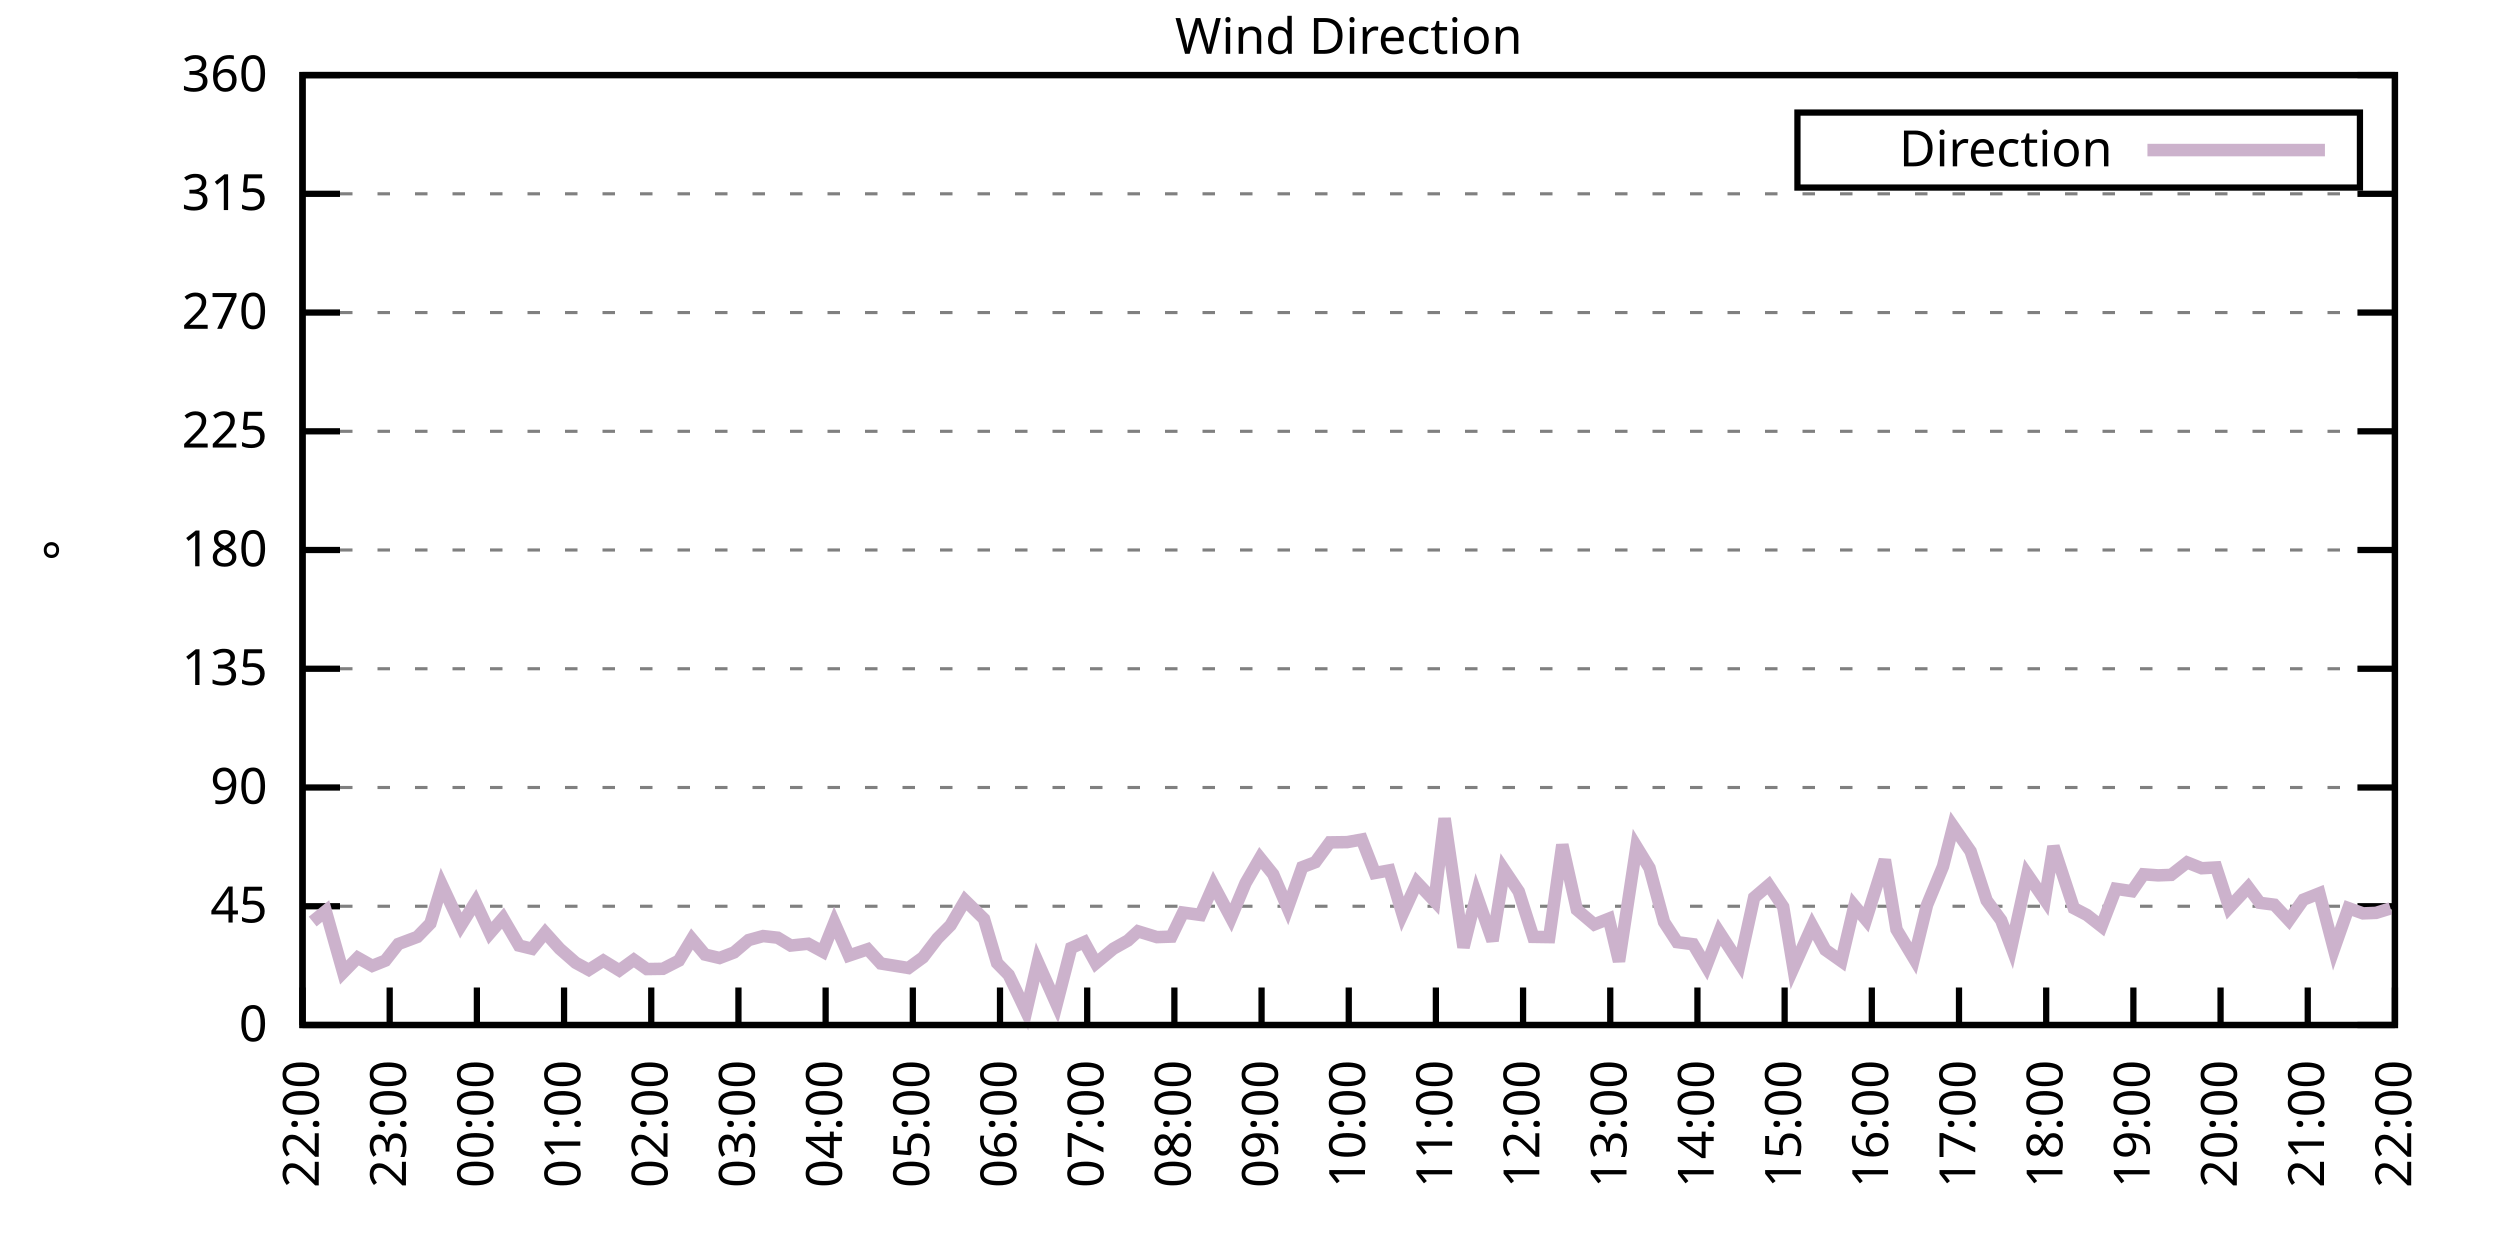
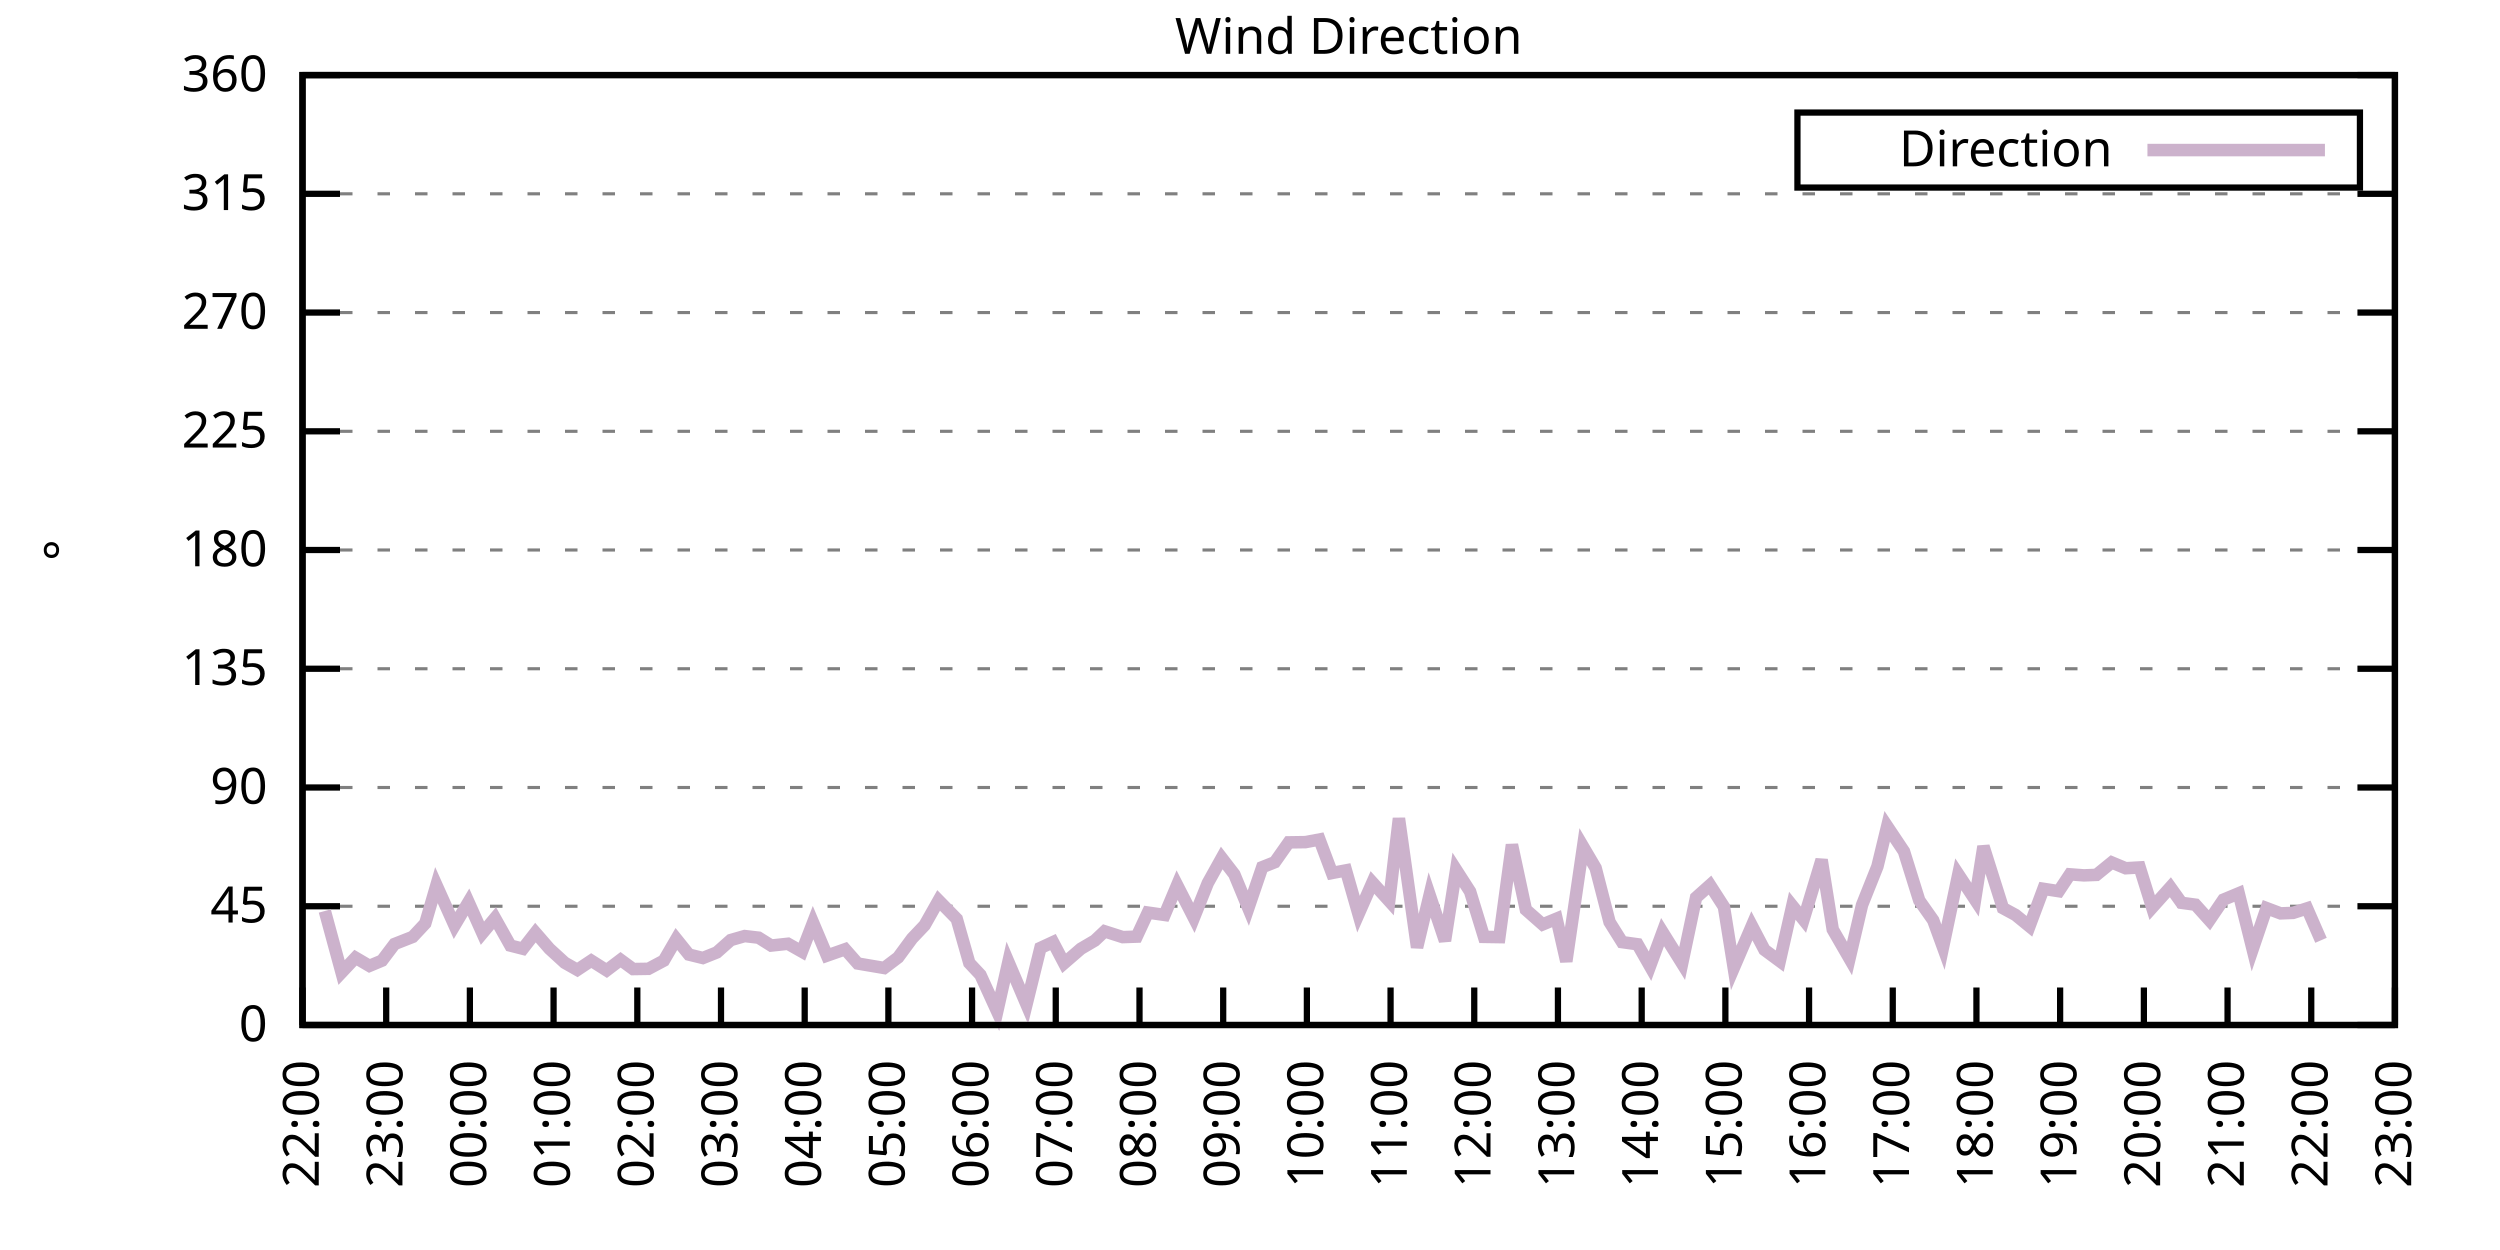
<svg xmlns="http://www.w3.org/2000/svg" xmlns:xlink="http://www.w3.org/1999/xlink" width="400" height="200" viewBox="0 0 400 200">
  <g id="gnuplot_canvas">
    <rect x="0" y="0" width="400" height="200" fill="none" />
    <defs>
      <circle id="gpDot" r="0.5" stroke-width="0.5" stroke="currentColor" />
      <path id="gpPt0" stroke-width="0.333" stroke="currentColor" d="M-1,0 h2 M0,-1 v2" />
      <path id="gpPt1" stroke-width="0.333" stroke="currentColor" d="M-1,-1 L1,1 M1,-1 L-1,1" />
      <path id="gpPt2" stroke-width="0.333" stroke="currentColor" d="M-1,0 L1,0 M0,-1 L0,1 M-1,-1 L1,1 M-1,1 L1,-1" />
      <rect id="gpPt3" stroke-width="0.333" stroke="currentColor" x="-1" y="-1" width="2" height="2" />
      <rect id="gpPt4" stroke-width="0.333" stroke="currentColor" fill="currentColor" x="-1" y="-1" width="2" height="2" />
      <circle id="gpPt5" stroke-width="0.333" stroke="currentColor" cx="0" cy="0" r="1" />
      <use xlink:href="#gpPt5" id="gpPt6" fill="currentColor" stroke="none" />
      <path id="gpPt7" stroke-width="0.333" stroke="currentColor" d="M0,-1.33 L-1.33,0.67 L1.33,0.67 z" />
      <use xlink:href="#gpPt7" id="gpPt8" fill="currentColor" stroke="none" />
      <use xlink:href="#gpPt7" id="gpPt9" stroke="currentColor" transform="rotate(180)" />
      <use xlink:href="#gpPt9" id="gpPt10" fill="currentColor" stroke="none" />
      <use xlink:href="#gpPt3" id="gpPt11" stroke="currentColor" transform="rotate(45)" />
      <use xlink:href="#gpPt11" id="gpPt12" fill="currentColor" stroke="none" />
      <path id="gpPt13" stroke-width="0.333" stroke="currentColor" d="M0,1.330 L1.265,0.411 L0.782,-1.067 L-0.782,-1.076 L-1.265,0.411 z" />
      <use xlink:href="#gpPt13" id="gpPt14" fill="currentColor" stroke="none" />
      <filter id="textbox" filterUnits="objectBoundingBox" x="0" y="0" height="1" width="1">
        <feFlood flood-color="white" flood-opacity="1" result="bgnd" />
        <feComposite in="SourceGraphic" in2="bgnd" operator="atop" />
      </filter>
      <filter id="greybox" filterUnits="objectBoundingBox" x="0" y="0" height="1" width="1">
        <feFlood flood-color="lightgrey" flood-opacity="1" result="grey" />
        <feComposite in="SourceGraphic" in2="grey" operator="atop" />
      </filter>
    </defs>
    <g fill="none" color="white" stroke="currentColor" stroke-width="1.00" stroke-linecap="butt" stroke-linejoin="miter">
</g>
    <g fill="none" color="black" stroke="currentColor" stroke-width="1.00" stroke-linecap="butt" stroke-linejoin="miter">
      <g stroke="none" shape-rendering="crispEdges">
        <polygon fill="rgb(255, 255, 255)" points="48.40,164.00 383.18,164.00 383.18,12.02 48.40,12.02 " />
      </g>
    </g>
    <g fill="none" color="black" stroke="currentColor" stroke-width="1.00" stroke-linecap="butt" stroke-linejoin="miter">
</g>
    <g fill="none" color="black" stroke="black" stroke-width="0.50" stroke-linecap="butt" stroke-linejoin="miter">
</g>
    <g fill="none" color="gray" stroke="currentColor" stroke-width="0.50" stroke-linecap="butt" stroke-linejoin="miter">
      <path stroke="gray" stroke-dasharray="2,4" class="gridline" d="M48.40,164.00 L383.19,164.00  " />
    </g>
    <g fill="none" color="gray" stroke="gray" stroke-width="1.00" stroke-linecap="butt" stroke-linejoin="miter">
</g>
    <g fill="none" color="black" stroke="currentColor" stroke-width="1.00" stroke-linecap="butt" stroke-linejoin="miter">
      <path stroke="black" d="M48.40,164.00 L54.40,164.00 M383.19,164.00 L377.19,164.00  " />
      <g transform="translate(42.80,166.60)" stroke="none" fill="black" font-family="Sans" font-size="8.00" text-anchor="end">
        <text>
          <tspan font-family="Sans"> 0</tspan>
        </text>
      </g>
    </g>
    <g fill="none" color="black" stroke="currentColor" stroke-width="1.00" stroke-linecap="butt" stroke-linejoin="miter">
</g>
    <g fill="none" color="black" stroke="black" stroke-width="0.50" stroke-linecap="butt" stroke-linejoin="miter">
</g>
    <g fill="none" color="gray" stroke="currentColor" stroke-width="0.50" stroke-linecap="butt" stroke-linejoin="miter">
      <path stroke="gray" stroke-dasharray="2,4" class="gridline" d="M48.40,145.00 L383.19,145.00  " />
    </g>
    <g fill="none" color="gray" stroke="gray" stroke-width="1.00" stroke-linecap="butt" stroke-linejoin="miter">
</g>
    <g fill="none" color="black" stroke="currentColor" stroke-width="1.00" stroke-linecap="butt" stroke-linejoin="miter">
      <path stroke="black" d="M48.40,145.00 L54.40,145.00 M383.19,145.00 L377.19,145.00  " />
      <g transform="translate(42.80,147.60)" stroke="none" fill="black" font-family="Sans" font-size="8.00" text-anchor="end">
        <text>
          <tspan font-family="Sans"> 45</tspan>
        </text>
      </g>
    </g>
    <g fill="none" color="black" stroke="currentColor" stroke-width="1.00" stroke-linecap="butt" stroke-linejoin="miter">
</g>
    <g fill="none" color="black" stroke="black" stroke-width="0.50" stroke-linecap="butt" stroke-linejoin="miter">
</g>
    <g fill="none" color="gray" stroke="currentColor" stroke-width="0.50" stroke-linecap="butt" stroke-linejoin="miter">
      <path stroke="gray" stroke-dasharray="2,4" class="gridline" d="M48.40,126.00 L383.19,126.00  " />
    </g>
    <g fill="none" color="gray" stroke="gray" stroke-width="1.00" stroke-linecap="butt" stroke-linejoin="miter">
</g>
    <g fill="none" color="black" stroke="currentColor" stroke-width="1.00" stroke-linecap="butt" stroke-linejoin="miter">
      <path stroke="black" d="M48.40,126.00 L54.40,126.00 M383.19,126.00 L377.19,126.00  " />
      <g transform="translate(42.80,128.60)" stroke="none" fill="black" font-family="Sans" font-size="8.00" text-anchor="end">
        <text>
          <tspan font-family="Sans"> 90</tspan>
        </text>
      </g>
    </g>
    <g fill="none" color="black" stroke="currentColor" stroke-width="1.00" stroke-linecap="butt" stroke-linejoin="miter">
</g>
    <g fill="none" color="black" stroke="black" stroke-width="0.50" stroke-linecap="butt" stroke-linejoin="miter">
</g>
    <g fill="none" color="gray" stroke="currentColor" stroke-width="0.50" stroke-linecap="butt" stroke-linejoin="miter">
      <path stroke="gray" stroke-dasharray="2,4" class="gridline" d="M48.40,107.00 L383.19,107.00  " />
    </g>
    <g fill="none" color="gray" stroke="gray" stroke-width="1.00" stroke-linecap="butt" stroke-linejoin="miter">
</g>
    <g fill="none" color="black" stroke="currentColor" stroke-width="1.00" stroke-linecap="butt" stroke-linejoin="miter">
      <path stroke="black" d="M48.40,107.00 L54.40,107.00 M383.19,107.00 L377.19,107.00  " />
      <g transform="translate(42.80,109.60)" stroke="none" fill="black" font-family="Sans" font-size="8.00" text-anchor="end">
        <text>
          <tspan font-family="Sans"> 135</tspan>
        </text>
      </g>
    </g>
    <g fill="none" color="black" stroke="currentColor" stroke-width="1.00" stroke-linecap="butt" stroke-linejoin="miter">
</g>
    <g fill="none" color="black" stroke="black" stroke-width="0.50" stroke-linecap="butt" stroke-linejoin="miter">
</g>
    <g fill="none" color="gray" stroke="currentColor" stroke-width="0.50" stroke-linecap="butt" stroke-linejoin="miter">
      <path stroke="gray" stroke-dasharray="2,4" class="gridline" d="M48.40,88.00 L383.19,88.00  " />
    </g>
    <g fill="none" color="gray" stroke="gray" stroke-width="1.00" stroke-linecap="butt" stroke-linejoin="miter">
</g>
    <g fill="none" color="black" stroke="currentColor" stroke-width="1.00" stroke-linecap="butt" stroke-linejoin="miter">
      <path stroke="black" d="M48.40,88.00 L54.40,88.00 M383.19,88.00 L377.19,88.00  " />
      <g transform="translate(42.80,90.60)" stroke="none" fill="black" font-family="Sans" font-size="8.00" text-anchor="end">
        <text>
          <tspan font-family="Sans"> 180</tspan>
        </text>
      </g>
    </g>
    <g fill="none" color="black" stroke="currentColor" stroke-width="1.00" stroke-linecap="butt" stroke-linejoin="miter">
</g>
    <g fill="none" color="black" stroke="black" stroke-width="0.50" stroke-linecap="butt" stroke-linejoin="miter">
</g>
    <g fill="none" color="gray" stroke="currentColor" stroke-width="0.50" stroke-linecap="butt" stroke-linejoin="miter">
      <path stroke="gray" stroke-dasharray="2,4" class="gridline" d="M48.40,69.01 L383.19,69.01  " />
    </g>
    <g fill="none" color="gray" stroke="gray" stroke-width="1.00" stroke-linecap="butt" stroke-linejoin="miter">
</g>
    <g fill="none" color="black" stroke="currentColor" stroke-width="1.00" stroke-linecap="butt" stroke-linejoin="miter">
      <path stroke="black" d="M48.40,69.01 L54.40,69.01 M383.19,69.01 L377.19,69.01  " />
      <g transform="translate(42.80,71.61)" stroke="none" fill="black" font-family="Sans" font-size="8.00" text-anchor="end">
        <text>
          <tspan font-family="Sans"> 225</tspan>
        </text>
      </g>
    </g>
    <g fill="none" color="black" stroke="currentColor" stroke-width="1.00" stroke-linecap="butt" stroke-linejoin="miter">
</g>
    <g fill="none" color="black" stroke="black" stroke-width="0.50" stroke-linecap="butt" stroke-linejoin="miter">
</g>
    <g fill="none" color="gray" stroke="currentColor" stroke-width="0.50" stroke-linecap="butt" stroke-linejoin="miter">
      <path stroke="gray" stroke-dasharray="2,4" class="gridline" d="M48.40,50.01 L383.19,50.01  " />
    </g>
    <g fill="none" color="gray" stroke="gray" stroke-width="1.00" stroke-linecap="butt" stroke-linejoin="miter">
</g>
    <g fill="none" color="black" stroke="currentColor" stroke-width="1.00" stroke-linecap="butt" stroke-linejoin="miter">
      <path stroke="black" d="M48.40,50.01 L54.40,50.01 M383.19,50.01 L377.19,50.01  " />
      <g transform="translate(42.80,52.61)" stroke="none" fill="black" font-family="Sans" font-size="8.00" text-anchor="end">
        <text>
          <tspan font-family="Sans"> 270</tspan>
        </text>
      </g>
    </g>
    <g fill="none" color="black" stroke="currentColor" stroke-width="1.00" stroke-linecap="butt" stroke-linejoin="miter">
</g>
    <g fill="none" color="black" stroke="black" stroke-width="0.50" stroke-linecap="butt" stroke-linejoin="miter">
</g>
    <g fill="none" color="gray" stroke="currentColor" stroke-width="0.50" stroke-linecap="butt" stroke-linejoin="miter">
      <path stroke="gray" stroke-dasharray="2,4" class="gridline" d="M48.40,31.01 L383.19,31.01  " />
    </g>
    <g fill="none" color="gray" stroke="gray" stroke-width="1.00" stroke-linecap="butt" stroke-linejoin="miter">
</g>
    <g fill="none" color="black" stroke="currentColor" stroke-width="1.00" stroke-linecap="butt" stroke-linejoin="miter">
      <path stroke="black" d="M48.40,31.01 L54.40,31.01 M383.19,31.01 L377.19,31.01  " />
      <g transform="translate(42.80,33.61)" stroke="none" fill="black" font-family="Sans" font-size="8.00" text-anchor="end">
        <text>
          <tspan font-family="Sans"> 315</tspan>
        </text>
      </g>
    </g>
    <g fill="none" color="black" stroke="currentColor" stroke-width="1.00" stroke-linecap="butt" stroke-linejoin="miter">
</g>
    <g fill="none" color="black" stroke="black" stroke-width="0.50" stroke-linecap="butt" stroke-linejoin="miter">
</g>
    <g fill="none" color="gray" stroke="currentColor" stroke-width="0.50" stroke-linecap="butt" stroke-linejoin="miter">
      <path stroke="gray" stroke-dasharray="2,4" class="gridline" d="M48.40,12.01 L383.19,12.01  " />
    </g>
    <g fill="none" color="gray" stroke="gray" stroke-width="1.00" stroke-linecap="butt" stroke-linejoin="miter">
</g>
    <g fill="none" color="black" stroke="currentColor" stroke-width="1.00" stroke-linecap="butt" stroke-linejoin="miter">
      <path stroke="black" d="M48.40,12.01 L54.40,12.01 M383.19,12.01 L377.19,12.01  " />
      <g transform="translate(42.80,14.61)" stroke="none" fill="black" font-family="Sans" font-size="8.00" text-anchor="end">
        <text>
          <tspan font-family="Sans"> 360</tspan>
        </text>
      </g>
    </g>
    <g fill="none" color="black" stroke="currentColor" stroke-width="1.00" stroke-linecap="butt" stroke-linejoin="miter">
      <path stroke="black" d="M48.40,164.00 L48.40,158.00  " />
      <g transform="translate(51.00,169.60) rotate(270.00)" stroke="none" fill="black" font-family="Sans" font-size="8.00" text-anchor="end">
        <text>
          <tspan font-family="Sans">22:00</tspan>
        </text>
      </g>
    </g>
    <g fill="none" color="black" stroke="currentColor" stroke-width="1.00" stroke-linecap="butt" stroke-linejoin="miter">
-       <path stroke="black" d="M62.35,164.00 L62.35,158.00  " />
-       <g transform="translate(64.95,169.60) rotate(270.00)" stroke="none" fill="black" font-family="Sans" font-size="8.00" text-anchor="end">
+       <path stroke="black" d="M61.79,164.00 L61.79,158.00  " />
+       <g transform="translate(64.39,169.60) rotate(270.00)" stroke="none" fill="black" font-family="Sans" font-size="8.00" text-anchor="end">
        <text>
          <tspan font-family="Sans">23:00</tspan>
        </text>
      </g>
    </g>
    <g fill="none" color="black" stroke="currentColor" stroke-width="1.00" stroke-linecap="butt" stroke-linejoin="miter">
-       <path stroke="black" d="M76.30,164.00 L76.30,158.00  " />
-       <g transform="translate(78.90,169.60) rotate(270.00)" stroke="none" fill="black" font-family="Sans" font-size="8.00" text-anchor="end">
+       <path stroke="black" d="M75.18,164.00 L75.18,158.00  " />
+       <g transform="translate(77.78,169.60) rotate(270.00)" stroke="none" fill="black" font-family="Sans" font-size="8.00" text-anchor="end">
        <text>
          <tspan font-family="Sans">00:00</tspan>
        </text>
      </g>
    </g>
    <g fill="none" color="black" stroke="currentColor" stroke-width="1.00" stroke-linecap="butt" stroke-linejoin="miter">
-       <path stroke="black" d="M90.25,164.00 L90.25,158.00  " />
-       <g transform="translate(92.85,169.60) rotate(270.00)" stroke="none" fill="black" font-family="Sans" font-size="8.00" text-anchor="end">
+       <path stroke="black" d="M88.57,164.00 L88.57,158.00  " />
+       <g transform="translate(91.17,169.60) rotate(270.00)" stroke="none" fill="black" font-family="Sans" font-size="8.00" text-anchor="end">
        <text>
          <tspan font-family="Sans">01:00</tspan>
        </text>
      </g>
    </g>
    <g fill="none" color="black" stroke="currentColor" stroke-width="1.00" stroke-linecap="butt" stroke-linejoin="miter">
-       <path stroke="black" d="M104.20,164.00 L104.20,158.00  " />
-       <g transform="translate(106.80,169.60) rotate(270.00)" stroke="none" fill="black" font-family="Sans" font-size="8.00" text-anchor="end">
+       <path stroke="black" d="M101.97,164.00 L101.97,158.00  " />
+       <g transform="translate(104.57,169.60) rotate(270.00)" stroke="none" fill="black" font-family="Sans" font-size="8.00" text-anchor="end">
        <text>
          <tspan font-family="Sans">02:00</tspan>
        </text>
      </g>
    </g>
    <g fill="none" color="black" stroke="currentColor" stroke-width="1.00" stroke-linecap="butt" stroke-linejoin="miter">
-       <path stroke="black" d="M118.15,164.00 L118.15,158.00  " />
-       <g transform="translate(120.75,169.60) rotate(270.00)" stroke="none" fill="black" font-family="Sans" font-size="8.00" text-anchor="end">
+       <path stroke="black" d="M115.36,164.00 L115.36,158.00  " />
+       <g transform="translate(117.96,169.60) rotate(270.00)" stroke="none" fill="black" font-family="Sans" font-size="8.00" text-anchor="end">
        <text>
          <tspan font-family="Sans">03:00</tspan>
        </text>
      </g>
    </g>
    <g fill="none" color="black" stroke="currentColor" stroke-width="1.00" stroke-linecap="butt" stroke-linejoin="miter">
-       <path stroke="black" d="M132.10,164.00 L132.10,158.00  " />
-       <g transform="translate(134.70,169.60) rotate(270.00)" stroke="none" fill="black" font-family="Sans" font-size="8.00" text-anchor="end">
+       <path stroke="black" d="M128.75,164.00 L128.75,158.00  " />
+       <g transform="translate(131.35,169.60) rotate(270.00)" stroke="none" fill="black" font-family="Sans" font-size="8.00" text-anchor="end">
        <text>
          <tspan font-family="Sans">04:00</tspan>
        </text>
      </g>
    </g>
    <g fill="none" color="black" stroke="currentColor" stroke-width="1.00" stroke-linecap="butt" stroke-linejoin="miter">
-       <path stroke="black" d="M146.05,164.00 L146.05,158.00  " />
-       <g transform="translate(148.65,169.60) rotate(270.00)" stroke="none" fill="black" font-family="Sans" font-size="8.00" text-anchor="end">
+       <path stroke="black" d="M142.14,164.00 L142.14,158.00  " />
+       <g transform="translate(144.74,169.60) rotate(270.00)" stroke="none" fill="black" font-family="Sans" font-size="8.00" text-anchor="end">
        <text>
          <tspan font-family="Sans">05:00</tspan>
        </text>
      </g>
    </g>
    <g fill="none" color="black" stroke="currentColor" stroke-width="1.00" stroke-linecap="butt" stroke-linejoin="miter">
-       <path stroke="black" d="M160.00,164.00 L160.00,158.00  " />
-       <g transform="translate(162.60,169.60) rotate(270.00)" stroke="none" fill="black" font-family="Sans" font-size="8.00" text-anchor="end">
+       <path stroke="black" d="M155.53,164.00 L155.53,158.00  " />
+       <g transform="translate(158.13,169.60) rotate(270.00)" stroke="none" fill="black" font-family="Sans" font-size="8.00" text-anchor="end">
        <text>
          <tspan font-family="Sans">06:00</tspan>
        </text>
      </g>
    </g>
    <g fill="none" color="black" stroke="currentColor" stroke-width="1.00" stroke-linecap="butt" stroke-linejoin="miter">
-       <path stroke="black" d="M173.95,164.00 L173.95,158.00  " />
-       <g transform="translate(176.55,169.60) rotate(270.00)" stroke="none" fill="black" font-family="Sans" font-size="8.00" text-anchor="end">
+       <path stroke="black" d="M168.92,164.00 L168.92,158.00  " />
+       <g transform="translate(171.52,169.60) rotate(270.00)" stroke="none" fill="black" font-family="Sans" font-size="8.00" text-anchor="end">
        <text>
          <tspan font-family="Sans">07:00</tspan>
        </text>
      </g>
    </g>
    <g fill="none" color="black" stroke="currentColor" stroke-width="1.00" stroke-linecap="butt" stroke-linejoin="miter">
-       <path stroke="black" d="M187.90,164.00 L187.90,158.00  " />
-       <g transform="translate(190.50,169.60) rotate(270.00)" stroke="none" fill="black" font-family="Sans" font-size="8.00" text-anchor="end">
+       <path stroke="black" d="M182.32,164.00 L182.32,158.00  " />
+       <g transform="translate(184.92,169.60) rotate(270.00)" stroke="none" fill="black" font-family="Sans" font-size="8.00" text-anchor="end">
        <text>
          <tspan font-family="Sans">08:00</tspan>
        </text>
      </g>
    </g>
    <g fill="none" color="black" stroke="currentColor" stroke-width="1.00" stroke-linecap="butt" stroke-linejoin="miter">
-       <path stroke="black" d="M201.85,164.00 L201.85,158.00  " />
-       <g transform="translate(204.45,169.60) rotate(270.00)" stroke="none" fill="black" font-family="Sans" font-size="8.00" text-anchor="end">
+       <path stroke="black" d="M195.71,164.00 L195.71,158.00  " />
+       <g transform="translate(198.31,169.60) rotate(270.00)" stroke="none" fill="black" font-family="Sans" font-size="8.00" text-anchor="end">
        <text>
          <tspan font-family="Sans">09:00</tspan>
        </text>
      </g>
    </g>
    <g fill="none" color="black" stroke="currentColor" stroke-width="1.00" stroke-linecap="butt" stroke-linejoin="miter">
-       <path stroke="black" d="M215.80,164.00 L215.80,158.00  " />
-       <g transform="translate(218.40,169.60) rotate(270.00)" stroke="none" fill="black" font-family="Sans" font-size="8.00" text-anchor="end">
+       <path stroke="black" d="M209.10,164.00 L209.10,158.00  " />
+       <g transform="translate(211.70,169.60) rotate(270.00)" stroke="none" fill="black" font-family="Sans" font-size="8.00" text-anchor="end">
        <text>
          <tspan font-family="Sans">10:00</tspan>
        </text>
      </g>
    </g>
    <g fill="none" color="black" stroke="currentColor" stroke-width="1.00" stroke-linecap="butt" stroke-linejoin="miter">
-       <path stroke="black" d="M229.74,164.00 L229.74,158.00  " />
-       <g transform="translate(232.34,169.60) rotate(270.00)" stroke="none" fill="black" font-family="Sans" font-size="8.00" text-anchor="end">
+       <path stroke="black" d="M222.49,164.00 L222.49,158.00  " />
+       <g transform="translate(225.09,169.60) rotate(270.00)" stroke="none" fill="black" font-family="Sans" font-size="8.00" text-anchor="end">
        <text>
          <tspan font-family="Sans">11:00</tspan>
        </text>
      </g>
    </g>
    <g fill="none" color="black" stroke="currentColor" stroke-width="1.00" stroke-linecap="butt" stroke-linejoin="miter">
-       <path stroke="black" d="M243.69,164.00 L243.69,158.00  " />
-       <g transform="translate(246.29,169.60) rotate(270.00)" stroke="none" fill="black" font-family="Sans" font-size="8.00" text-anchor="end">
+       <path stroke="black" d="M235.88,164.00 L235.88,158.00  " />
+       <g transform="translate(238.48,169.60) rotate(270.00)" stroke="none" fill="black" font-family="Sans" font-size="8.00" text-anchor="end">
        <text>
          <tspan font-family="Sans">12:00</tspan>
        </text>
      </g>
    </g>
    <g fill="none" color="black" stroke="currentColor" stroke-width="1.00" stroke-linecap="butt" stroke-linejoin="miter">
-       <path stroke="black" d="M257.64,164.00 L257.64,158.00  " />
-       <g transform="translate(260.24,169.60) rotate(270.00)" stroke="none" fill="black" font-family="Sans" font-size="8.00" text-anchor="end">
+       <path stroke="black" d="M249.27,164.00 L249.27,158.00  " />
+       <g transform="translate(251.87,169.60) rotate(270.00)" stroke="none" fill="black" font-family="Sans" font-size="8.00" text-anchor="end">
        <text>
          <tspan font-family="Sans">13:00</tspan>
        </text>
      </g>
    </g>
    <g fill="none" color="black" stroke="currentColor" stroke-width="1.00" stroke-linecap="butt" stroke-linejoin="miter">
-       <path stroke="black" d="M271.59,164.00 L271.59,158.00  " />
-       <g transform="translate(274.19,169.60) rotate(270.00)" stroke="none" fill="black" font-family="Sans" font-size="8.00" text-anchor="end">
+       <path stroke="black" d="M262.67,164.00 L262.67,158.00  " />
+       <g transform="translate(265.27,169.60) rotate(270.00)" stroke="none" fill="black" font-family="Sans" font-size="8.00" text-anchor="end">
        <text>
          <tspan font-family="Sans">14:00</tspan>
        </text>
      </g>
    </g>
    <g fill="none" color="black" stroke="currentColor" stroke-width="1.00" stroke-linecap="butt" stroke-linejoin="miter">
-       <path stroke="black" d="M285.54,164.00 L285.54,158.00  " />
-       <g transform="translate(288.14,169.60) rotate(270.00)" stroke="none" fill="black" font-family="Sans" font-size="8.00" text-anchor="end">
+       <path stroke="black" d="M276.06,164.00 L276.06,158.00  " />
+       <g transform="translate(278.66,169.60) rotate(270.00)" stroke="none" fill="black" font-family="Sans" font-size="8.00" text-anchor="end">
        <text>
          <tspan font-family="Sans">15:00</tspan>
        </text>
      </g>
    </g>
    <g fill="none" color="black" stroke="currentColor" stroke-width="1.00" stroke-linecap="butt" stroke-linejoin="miter">
-       <path stroke="black" d="M299.49,164.00 L299.49,158.00  " />
-       <g transform="translate(302.09,169.60) rotate(270.00)" stroke="none" fill="black" font-family="Sans" font-size="8.00" text-anchor="end">
+       <path stroke="black" d="M289.45,164.00 L289.45,158.00  " />
+       <g transform="translate(292.05,169.60) rotate(270.00)" stroke="none" fill="black" font-family="Sans" font-size="8.00" text-anchor="end">
        <text>
          <tspan font-family="Sans">16:00</tspan>
        </text>
      </g>
    </g>
    <g fill="none" color="black" stroke="currentColor" stroke-width="1.00" stroke-linecap="butt" stroke-linejoin="miter">
-       <path stroke="black" d="M313.44,164.00 L313.44,158.00  " />
-       <g transform="translate(316.04,169.60) rotate(270.00)" stroke="none" fill="black" font-family="Sans" font-size="8.00" text-anchor="end">
+       <path stroke="black" d="M302.84,164.00 L302.84,158.00  " />
+       <g transform="translate(305.44,169.60) rotate(270.00)" stroke="none" fill="black" font-family="Sans" font-size="8.00" text-anchor="end">
        <text>
          <tspan font-family="Sans">17:00</tspan>
        </text>
      </g>
    </g>
    <g fill="none" color="black" stroke="currentColor" stroke-width="1.00" stroke-linecap="butt" stroke-linejoin="miter">
-       <path stroke="black" d="M327.39,164.00 L327.39,158.00  " />
-       <g transform="translate(329.99,169.60) rotate(270.00)" stroke="none" fill="black" font-family="Sans" font-size="8.00" text-anchor="end">
+       <path stroke="black" d="M316.23,164.00 L316.23,158.00  " />
+       <g transform="translate(318.83,169.60) rotate(270.00)" stroke="none" fill="black" font-family="Sans" font-size="8.00" text-anchor="end">
        <text>
          <tspan font-family="Sans">18:00</tspan>
        </text>
      </g>
    </g>
    <g fill="none" color="black" stroke="currentColor" stroke-width="1.00" stroke-linecap="butt" stroke-linejoin="miter">
-       <path stroke="black" d="M341.34,164.00 L341.34,158.00  " />
-       <g transform="translate(343.94,169.60) rotate(270.00)" stroke="none" fill="black" font-family="Sans" font-size="8.00" text-anchor="end">
+       <path stroke="black" d="M329.62,164.00 L329.62,158.00  " />
+       <g transform="translate(332.22,169.60) rotate(270.00)" stroke="none" fill="black" font-family="Sans" font-size="8.00" text-anchor="end">
        <text>
          <tspan font-family="Sans">19:00</tspan>
        </text>
      </g>
    </g>
    <g fill="none" color="black" stroke="currentColor" stroke-width="1.00" stroke-linecap="butt" stroke-linejoin="miter">
-       <path stroke="black" d="M355.29,164.00 L355.29,158.00  " />
-       <g transform="translate(357.89,169.60) rotate(270.00)" stroke="none" fill="black" font-family="Sans" font-size="8.00" text-anchor="end">
+       <path stroke="black" d="M343.02,164.00 L343.02,158.00  " />
+       <g transform="translate(345.62,169.60) rotate(270.00)" stroke="none" fill="black" font-family="Sans" font-size="8.00" text-anchor="end">
        <text>
          <tspan font-family="Sans">20:00</tspan>
        </text>
      </g>
    </g>
    <g fill="none" color="black" stroke="currentColor" stroke-width="1.00" stroke-linecap="butt" stroke-linejoin="miter">
-       <path stroke="black" d="M369.24,164.00 L369.24,158.00  " />
-       <g transform="translate(371.84,169.60) rotate(270.00)" stroke="none" fill="black" font-family="Sans" font-size="8.00" text-anchor="end">
+       <path stroke="black" d="M356.41,164.00 L356.41,158.00  " />
+       <g transform="translate(359.01,169.60) rotate(270.00)" stroke="none" fill="black" font-family="Sans" font-size="8.00" text-anchor="end">
        <text>
          <tspan font-family="Sans">21:00</tspan>
+         </text>
+       </g>
+     </g>
+     <g fill="none" color="black" stroke="currentColor" stroke-width="1.00" stroke-linecap="butt" stroke-linejoin="miter">
+       <path stroke="black" d="M369.80,164.00 L369.80,158.00  " />
+       <g transform="translate(372.40,169.60) rotate(270.00)" stroke="none" fill="black" font-family="Sans" font-size="8.00" text-anchor="end">
+         <text>
+           <tspan font-family="Sans">22:00</tspan>
        </text>
      </g>
    </g>
    <g fill="none" color="black" stroke="currentColor" stroke-width="1.00" stroke-linecap="butt" stroke-linejoin="miter">
      <path stroke="black" d="M383.19,164.00 L383.19,158.00  " />
      <g transform="translate(385.79,169.60) rotate(270.00)" stroke="none" fill="black" font-family="Sans" font-size="8.00" text-anchor="end">
        <text>
-           <tspan font-family="Sans">22:00</tspan>
+           <tspan font-family="Sans">23:00</tspan>
        </text>
      </g>
    </g>
    <g fill="none" color="black" stroke="currentColor" stroke-width="1.00" stroke-linecap="butt" stroke-linejoin="miter">
</g>
    <g fill="none" color="black" stroke="currentColor" stroke-width="1.00" stroke-linecap="butt" stroke-linejoin="miter">
      <path stroke="black" d="M48.40,12.01 L48.40,164.00 L383.19,164.00 L383.19,12.01 L48.40,12.01 Z  " />
    </g>
    <g fill="none" color="black" stroke="currentColor" stroke-width="1.00" stroke-linecap="butt" stroke-linejoin="miter">
</g>
    <g fill="none" color="black" stroke="currentColor" stroke-width="1.00" stroke-linecap="butt" stroke-linejoin="miter">
      <path stroke="black" d="M287.59,30.01 L287.59,18.01 L377.59,18.01 L377.59,30.01 L287.59,30.01 Z  " />
    </g>
    <g id="Wind_direction_plot_1">
      <g fill="none" color="white" stroke="black" stroke-width="2.00" stroke-linecap="butt" stroke-linejoin="miter">
</g>
      <g fill="none" color="black" stroke="currentColor" stroke-width="2.00" stroke-linecap="butt" stroke-linejoin="miter">
        <g transform="translate(337.99,26.61)" stroke="none" fill="black" font-family="Sans" font-size="8.00" text-anchor="end">
          <text>
            <tspan font-family="Sans">Direction</tspan>
          </text>
        </g>
      </g>
      <g fill="none" color="black" stroke="currentColor" stroke-width="2.00" stroke-linecap="butt" stroke-linejoin="miter">
-         <path stroke="rgb(204, 178, 204)" d="M343.59,24.01 L371.99,24.01 M50.03,147.45 L52.12,145.76 L54.91,155.60 L57.23,153.23 L59.56,154.54 L61.65,153.70   L63.74,151.04 L66.77,149.90 L68.86,147.75 L70.72,141.62 L73.74,148.08 L76.07,144.33 L78.39,149.31 L80.48,146.90   L83.04,151.29 L85.13,151.80 L87.23,149.22 L89.55,151.80 L92.11,154.04 L94.20,155.18 L96.53,153.70 L99.08,155.26   L101.41,153.57 L103.50,155.05 L106.06,155.01 L108.62,153.70 L110.71,150.24 L112.80,152.73 L115.13,153.28 L117.45,152.39   L119.78,150.41 L122.10,149.77 L124.43,150.03 L126.52,151.29 L129.31,151.00 L131.63,152.26 L133.49,147.62 L135.82,152.90   L138.84,151.88 L140.93,154.16 L145.35,154.88 L147.67,153.19 L150.00,150.15 L152.09,148.04 L154.42,144.07 L157.44,147.03   L159.53,154.08 L161.39,155.98 L164.18,161.85 L166.04,153.91 L169.06,160.71 L171.39,151.67 L173.48,150.74 L175.34,154.12   L178.13,151.80 L180.46,150.49 L182.08,149.01 L185.11,149.94 L187.43,149.86 L189.29,146.01 L192.08,146.39 L194.17,141.62   L196.96,146.86 L199.29,141.29 L201.61,137.28 L203.71,139.89 L206.03,145.30 L208.36,138.75 L210.45,137.95 L212.77,134.78   L215.56,134.74 L217.89,134.32 L219.98,139.68 L222.30,139.26 L224.40,146.27 L226.72,141.20 L229.51,144.16 L231.14,130.94   L234.16,151.59 L236.25,143.19 L238.81,150.53 L240.67,139.17 L243.00,142.64 L245.32,149.90 L247.88,149.94 L249.97,135.16   L252.30,145.55 L255.09,147.91 L257.41,146.99 L259.04,153.83 L261.83,135.46 L263.92,138.88 L266.25,147.53 L268.34,150.74   L270.90,151.08 L272.99,154.59 L275.08,149.14 L278.34,154.16 L280.66,143.61 L282.99,141.62 L285.31,145.09 L286.94,154.88   L289.96,148.13 L292.05,151.97 L294.61,153.78 L296.70,144.92 L298.56,147.15 L301.58,137.57 L303.44,148.72 L306.23,153.36   L308.33,144.79 L310.88,138.63 L312.51,132.21 L315.30,136.22 L317.86,144.07 L320.18,147.24 L321.81,151.55 L324.37,139.89   L327.16,143.95 L328.55,135.42 L331.81,145.30 L333.90,146.39 L336.23,148.21 L338.55,142.21 L341.11,142.59 L342.97,139.89   L345.29,140.06 L347.39,139.98 L349.94,137.99 L352.27,138.92 L354.59,138.79 L356.69,145.21 L359.71,141.96 L361.57,144.45   L363.89,144.75 L366.22,147.24 L368.54,143.95 L371.10,142.93 L373.43,151.88 L375.75,145.30 L378.08,146.14 L380.17,146.06   L382.49,145.34  " />
+         <path stroke="rgb(204, 178, 204)" d="M343.59,24.01 L371.99,24.01 M51.97,145.76 L54.65,155.60 L56.88,153.23 L59.11,154.54 L61.12,153.70 L63.13,151.04   L66.03,149.90 L68.04,147.75 L69.83,141.62 L72.73,148.08 L74.96,144.33 L77.19,149.31 L79.20,146.90 L81.66,151.29   L83.66,151.80 L85.67,149.22 L87.91,151.80 L90.36,154.04 L92.37,155.18 L94.60,153.70 L97.06,155.26 L99.29,153.57   L101.30,155.05 L103.75,155.01 L106.21,153.70 L108.22,150.24 L110.22,152.73 L112.46,153.28 L114.69,152.39 L116.92,150.41   L119.15,149.77 L121.38,150.03 L123.39,151.29 L126.07,151.00 L128.30,152.26 L130.09,147.62 L132.32,152.90 L135.22,151.88   L137.23,154.16 L141.47,154.88 L143.70,153.19 L145.94,150.15 L147.94,148.04 L150.18,144.07 L153.08,147.03 L155.09,154.08   L156.87,155.98 L159.55,161.85 L161.34,153.91 L164.24,160.71 L166.47,151.67 L168.48,150.74 L170.26,154.12 L172.94,151.80   L175.17,150.49 L176.74,149.01 L179.64,149.94 L181.87,149.86 L183.66,146.01 L186.33,146.39 L188.34,141.62 L191.02,146.86   L193.25,141.29 L195.48,137.28 L197.49,139.89 L199.73,145.30 L201.96,138.75 L203.97,137.95 L206.20,134.78 L208.88,134.74   L211.11,134.32 L213.12,139.68 L215.35,139.26 L217.36,146.27 L219.59,141.20 L222.27,144.16 L223.83,130.94 L226.73,151.59   L228.74,143.19 L231.20,150.53 L232.98,139.17 L235.21,142.64 L237.44,149.90 L239.90,149.94 L241.91,135.16 L244.14,145.55   L246.82,147.91 L249.05,146.99 L250.61,153.83 L253.29,135.46 L255.30,138.88 L257.53,147.53 L259.54,150.74 L262.00,151.08   L264.00,154.59 L266.01,149.14 L269.14,154.16 L271.37,143.61 L273.60,141.62 L275.83,145.09 L277.40,154.88 L280.30,148.13   L282.31,151.97 L284.76,153.78 L286.77,144.92 L288.56,147.15 L291.46,137.57 L293.24,148.72 L295.92,153.36 L297.93,144.79   L300.39,138.63 L301.95,132.21 L304.63,136.22 L307.08,144.07 L309.31,147.24 L310.88,151.55 L313.33,139.89 L316.01,143.95   L317.35,135.42 L320.47,145.30 L322.48,146.39 L324.71,148.21 L326.95,142.21 L329.40,142.59 L331.19,139.89 L333.42,140.06   L335.43,139.98 L337.88,137.99 L340.11,138.92 L342.35,138.79 L344.35,145.21 L347.26,141.96 L349.04,144.45 L351.27,144.75   L353.51,147.24 L355.74,143.95 L358.19,142.93 L360.42,151.88 L362.66,145.30 L364.89,146.14 L366.90,146.06 L369.13,145.34   L371.36,150.45  " />
      </g>
    </g>
    <g fill="none" color="black" stroke="currentColor" stroke-width="2.00" stroke-linecap="butt" stroke-linejoin="miter">
</g>
    <g fill="none" color="black" stroke="black" stroke-width="1.00" stroke-linecap="butt" stroke-linejoin="miter">
</g>
    <g fill="none" color="black" stroke="currentColor" stroke-width="1.00" stroke-linecap="butt" stroke-linejoin="miter">
      <path stroke="black" d="M48.40,12.01 L48.40,164.00 L383.19,164.00 L383.19,12.01 L48.40,12.01 Z  " />
      <g transform="translate(12.80,88.01) rotate(270.00)" stroke="none" fill="black" font-family="Sans" font-size="8.00" text-anchor="middle">
        <text>
          <tspan font-family="Sans">°</tspan>
        </text>
      </g>
    </g>
    <g fill="none" color="black" stroke="currentColor" stroke-width="1.00" stroke-linecap="butt" stroke-linejoin="miter">
</g>
    <g fill="none" color="black" stroke="currentColor" stroke-width="1.00" stroke-linecap="butt" stroke-linejoin="miter">
      <g transform="translate(215.79,8.61)" stroke="none" fill="black" font-family="Sans" font-size="8.00" text-anchor="middle">
        <text>
          <tspan font-family="Sans">Wind Direction</tspan>
        </text>
      </g>
    </g>
    <g fill="none" color="black" stroke="currentColor" stroke-width="1.00" stroke-linecap="butt" stroke-linejoin="miter">
</g>
  </g>
</svg>
